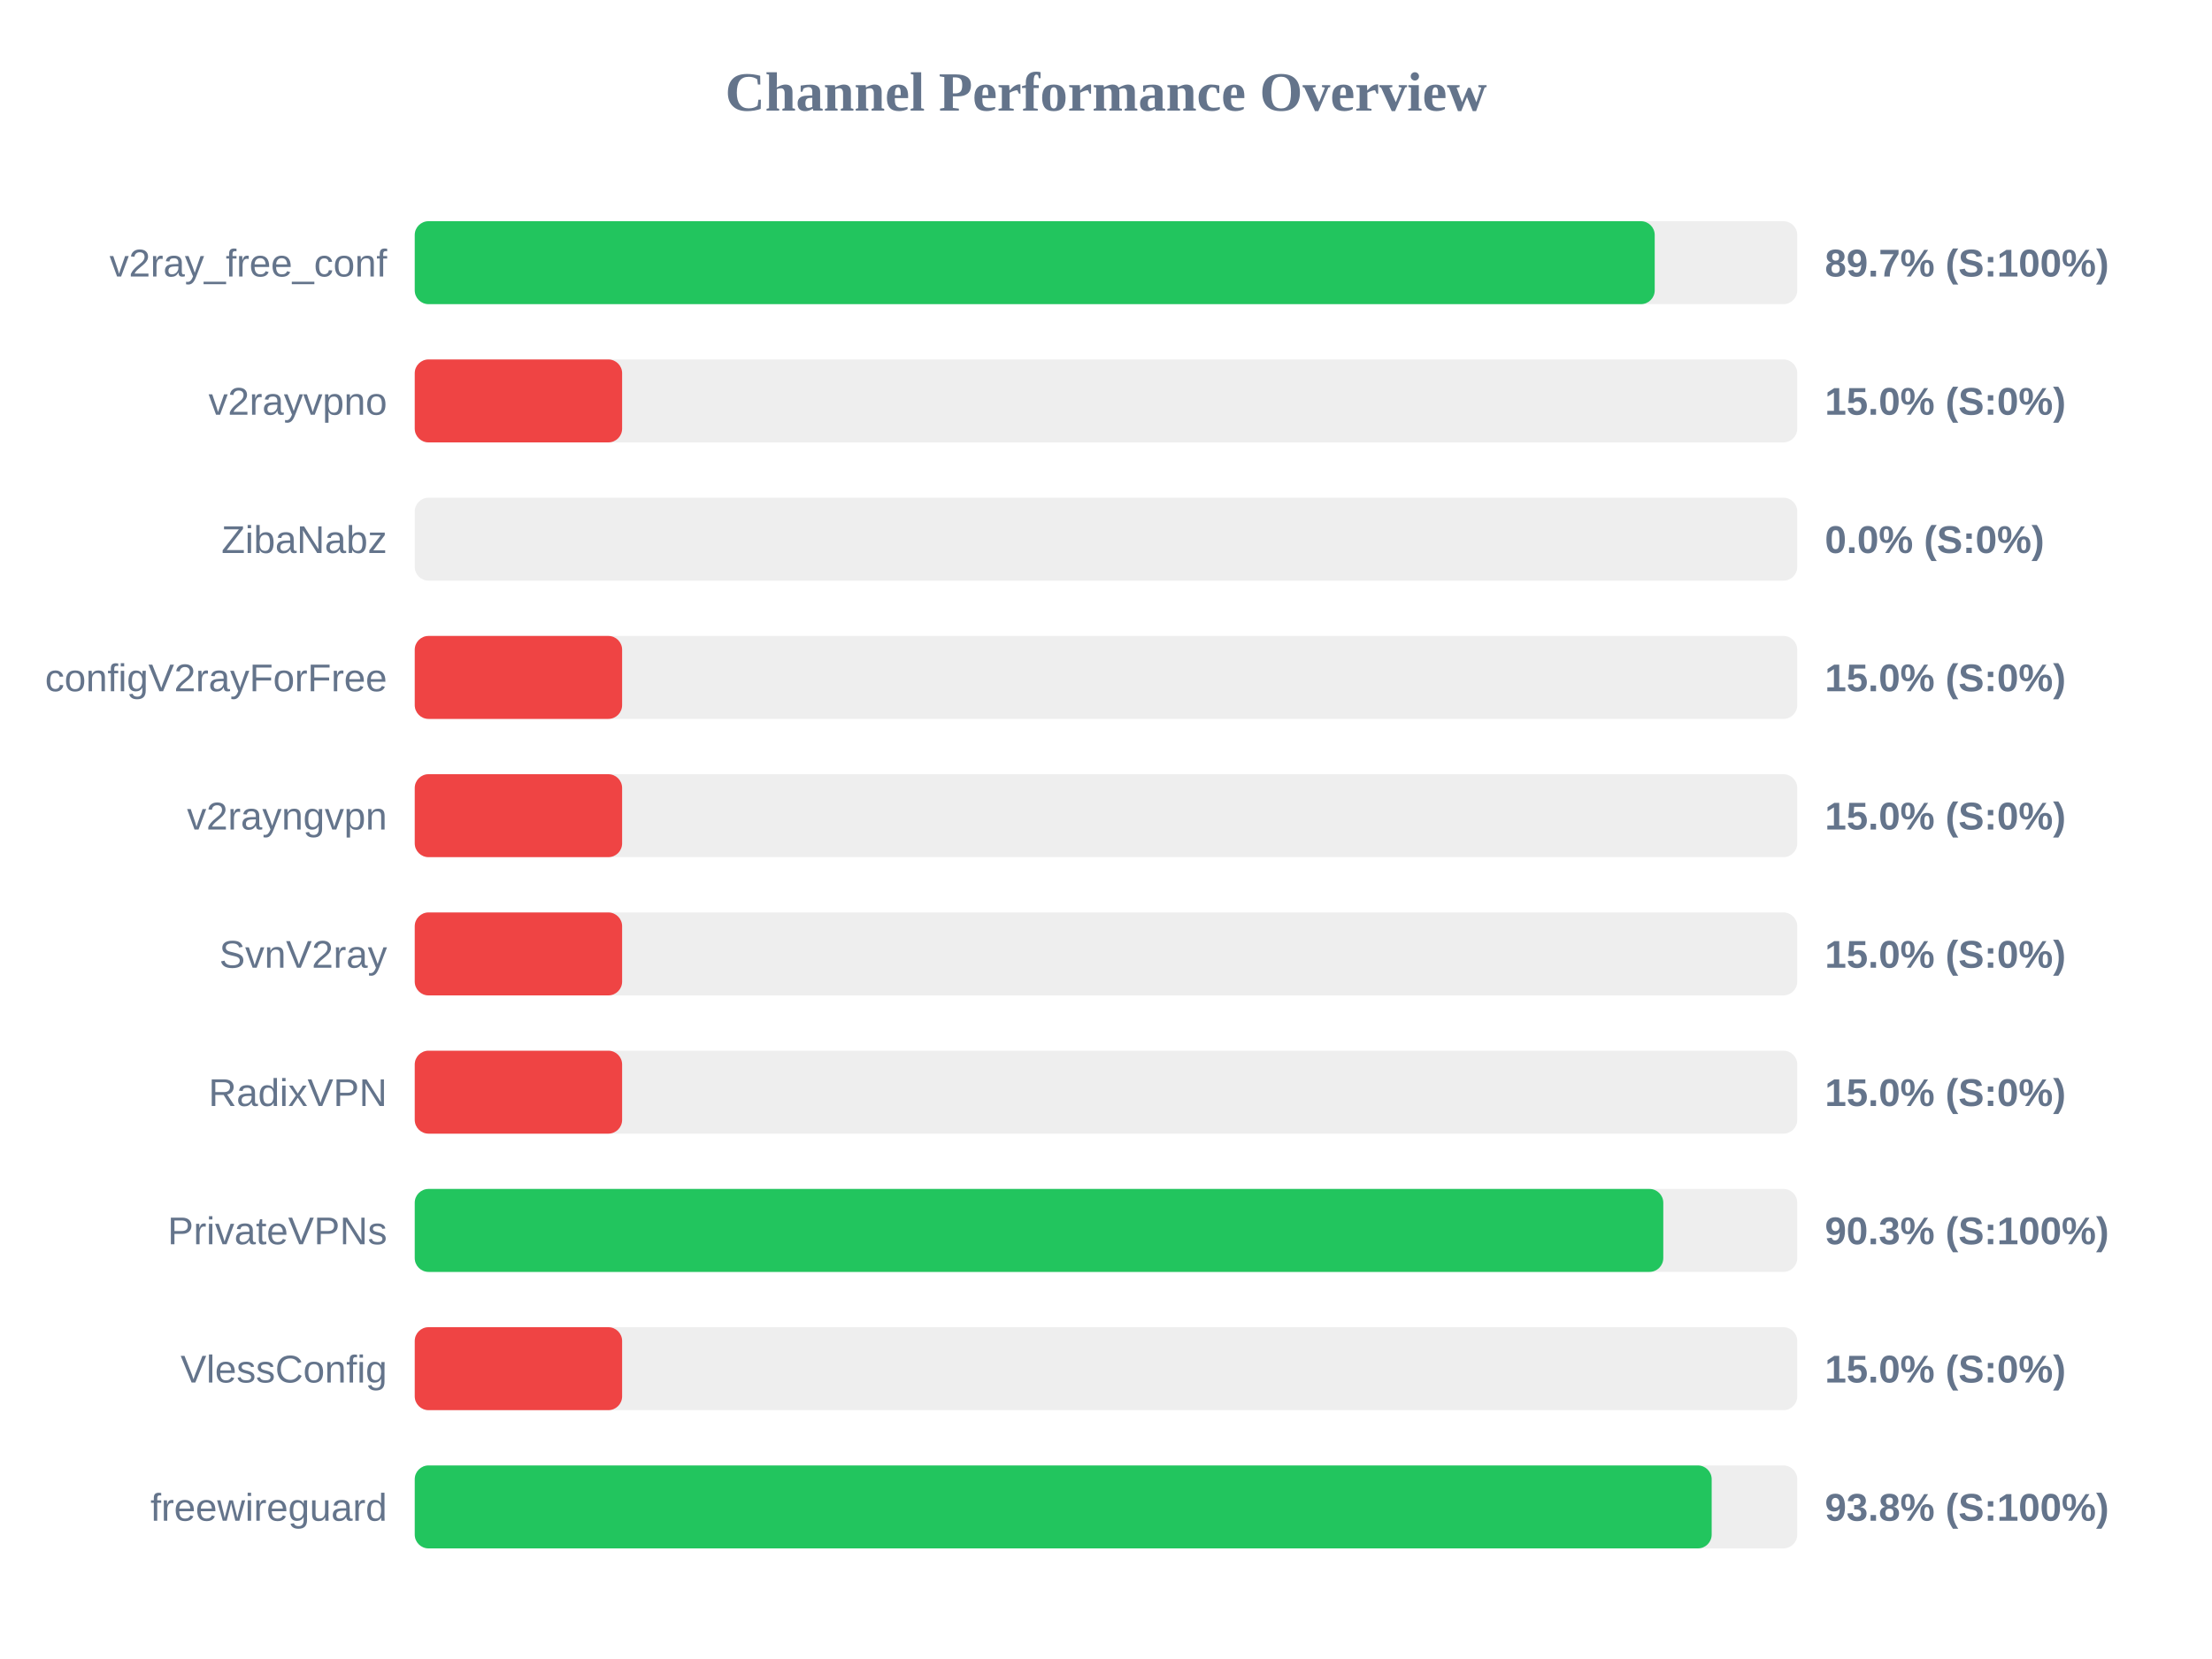
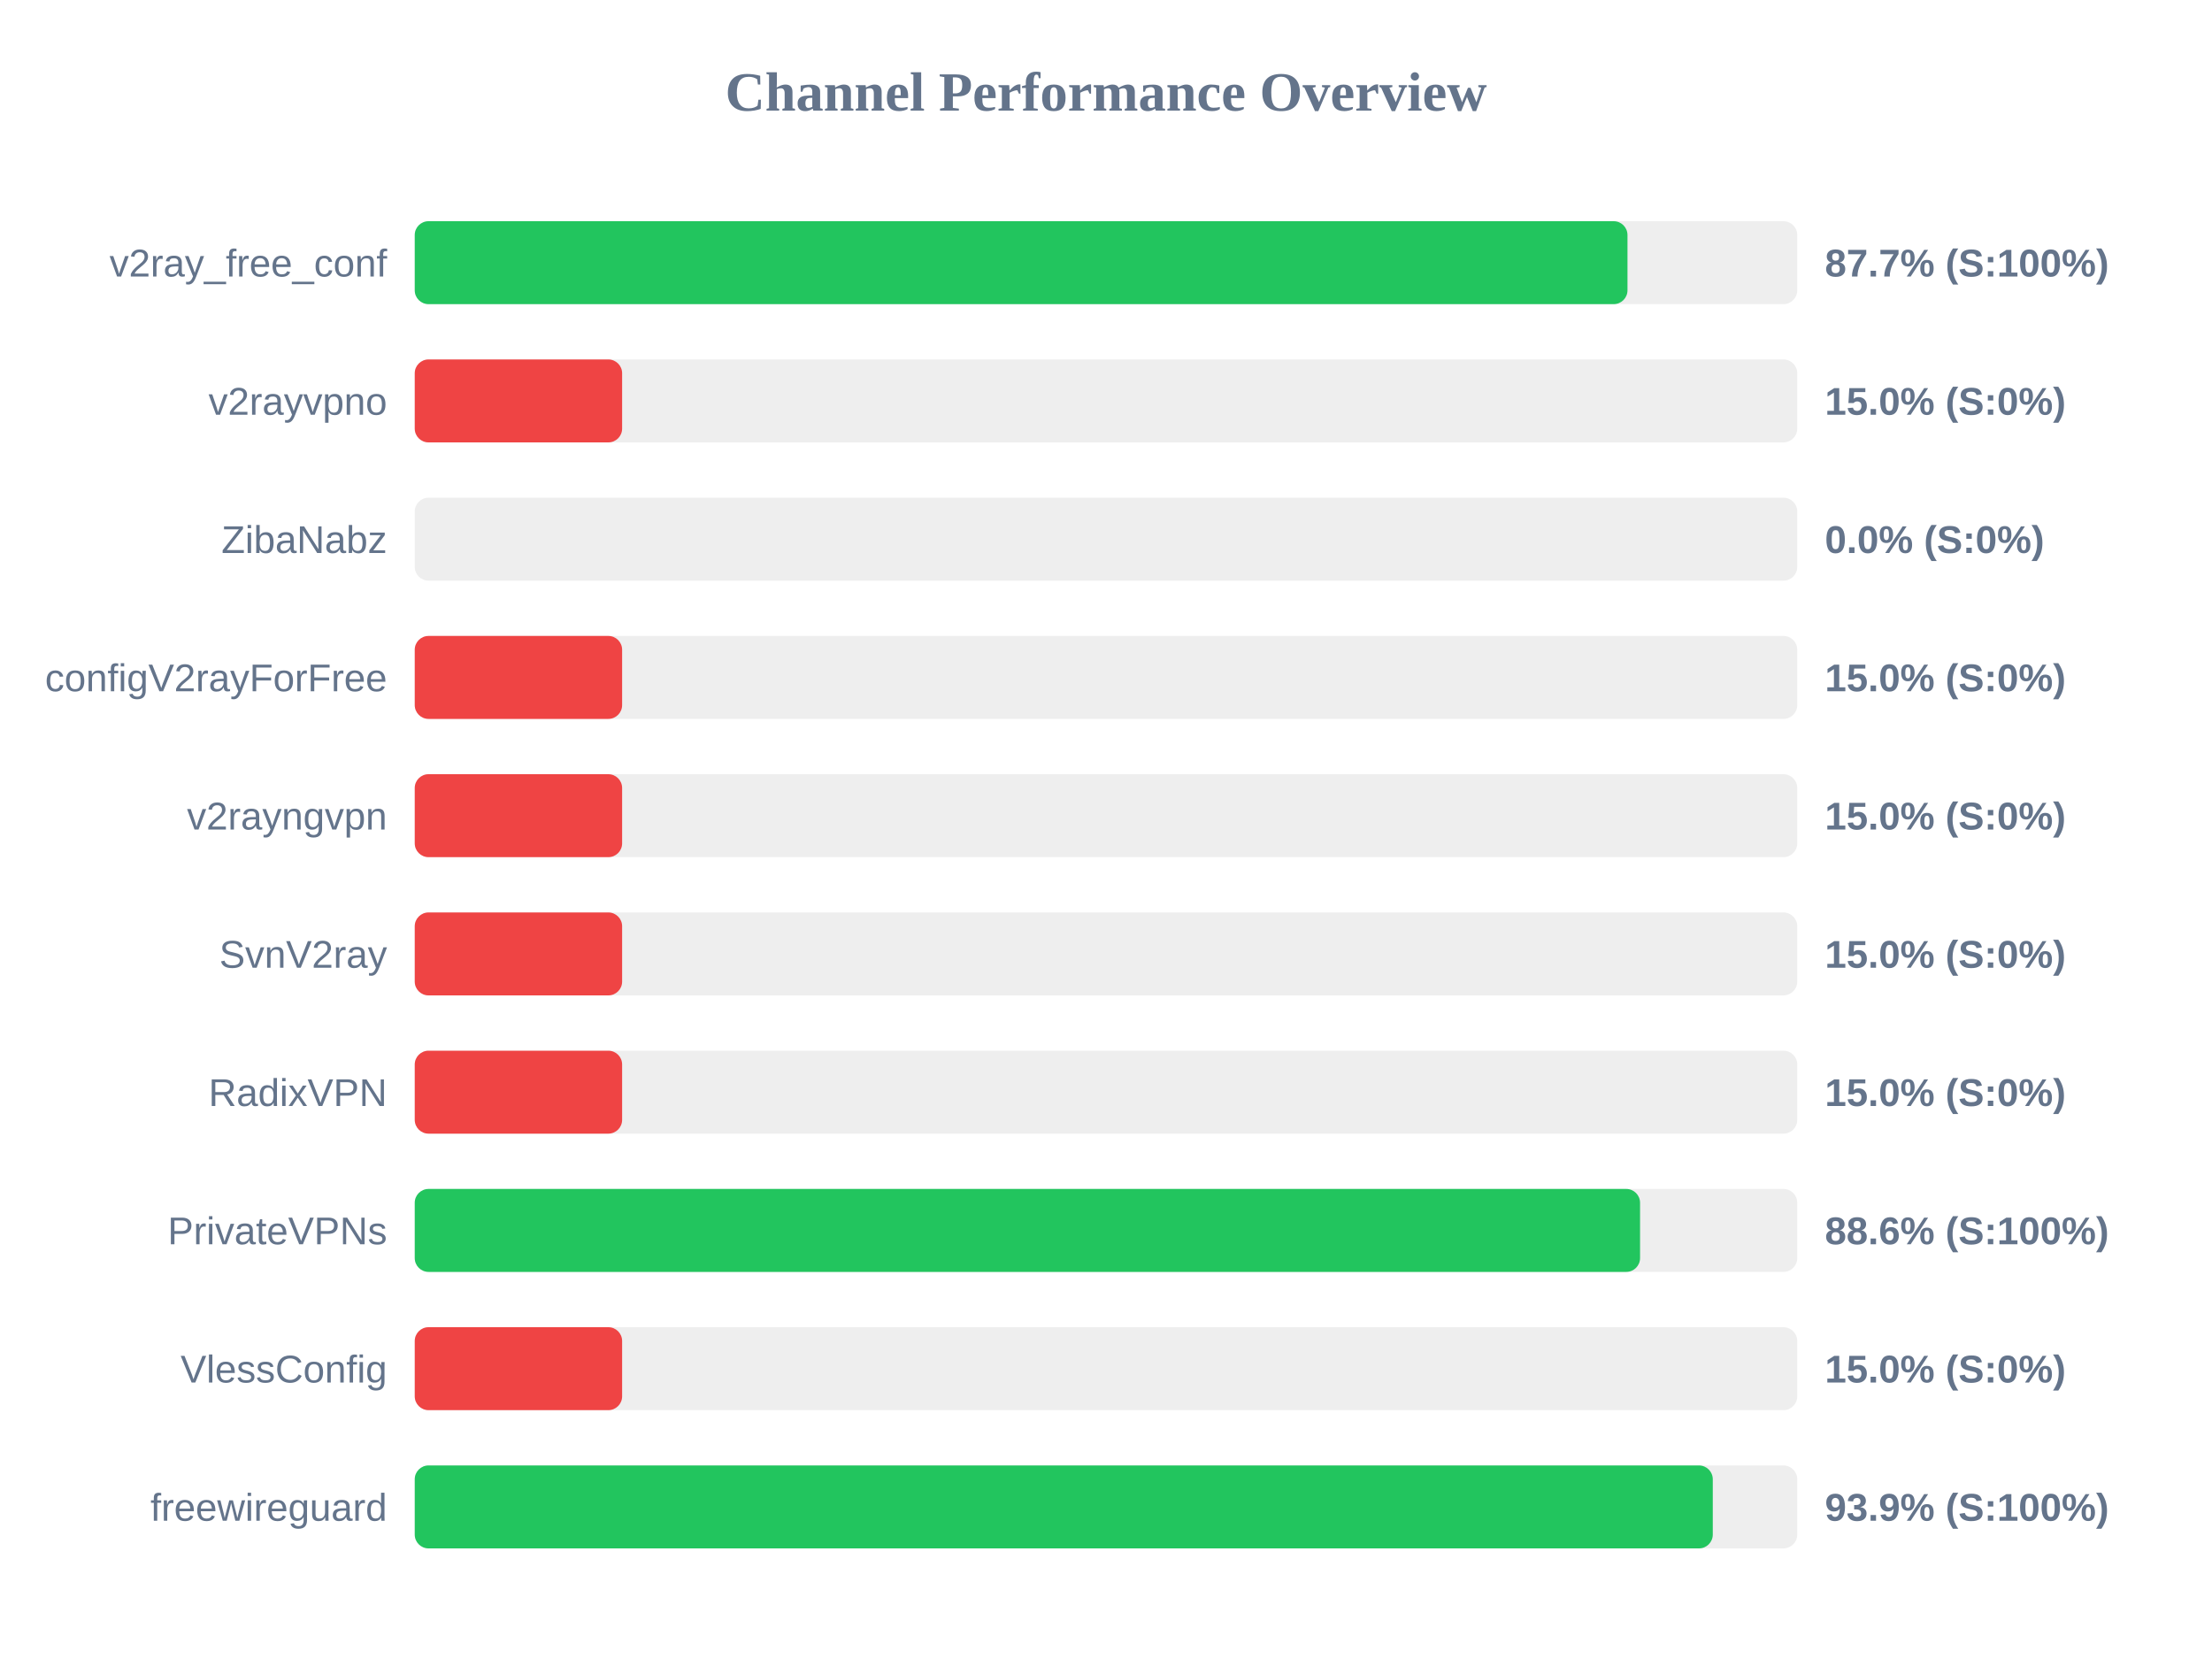
<svg xmlns="http://www.w3.org/2000/svg" width="800" height="600" version="1.1">
  <style>
        .row { font: 14px Arial; fill: #64748b; }
        .score { font: bold 14px Arial; fill: #64748b; }
    </style>
  <text x="400" y="40" text-anchor="middle" font-size="20px" font-weight="bold" fill="#64748b">Channel Performance Overview</text>
  <rect x="150" y="80" width="500" height="30" fill="#eee" rx="5" />
-   <rect x="150" y="80" width="448.45" height="30" fill="#22c55e" rx="5" />
+   <rect x="150" y="80" width="438.6" height="30" fill="#22c55e" rx="5" />
  <text x="140" y="100" text-anchor="end" class="row">v2ray_free_conf</text>
-   <text x="660" y="100" text-anchor="start" class="score">89.7% (S:100%)</text>
+   <text x="660" y="100" text-anchor="start" class="score">87.7% (S:100%)</text>
  <rect x="150" y="130" width="500" height="30" fill="#eee" rx="5" />
  <rect x="150" y="130" width="75.0" height="30" fill="#ef4444" rx="5" />
  <text x="140" y="150" text-anchor="end" class="row">v2rayvpno</text>
  <text x="660" y="150" text-anchor="start" class="score">15.0% (S:0%)</text>
  <rect x="150" y="180" width="500" height="30" fill="#eee" rx="5" />
  <rect x="150" y="180" width="0.0" height="30" fill="#ef4444" rx="5" />
  <text x="140" y="200" text-anchor="end" class="row">ZibaNabz</text>
  <text x="660" y="200" text-anchor="start" class="score">0.0% (S:0%)</text>
  <rect x="150" y="230" width="500" height="30" fill="#eee" rx="5" />
  <rect x="150" y="230" width="75.0" height="30" fill="#ef4444" rx="5" />
  <text x="140" y="250" text-anchor="end" class="row">configV2rayForFree</text>
  <text x="660" y="250" text-anchor="start" class="score">15.0% (S:0%)</text>
  <rect x="150" y="280" width="500" height="30" fill="#eee" rx="5" />
  <rect x="150" y="280" width="75.0" height="30" fill="#ef4444" rx="5" />
  <text x="140" y="300" text-anchor="end" class="row">v2rayngvpn</text>
  <text x="660" y="300" text-anchor="start" class="score">15.0% (S:0%)</text>
  <rect x="150" y="330" width="500" height="30" fill="#eee" rx="5" />
  <rect x="150" y="330" width="75.0" height="30" fill="#ef4444" rx="5" />
  <text x="140" y="350" text-anchor="end" class="row">SvnV2ray</text>
  <text x="660" y="350" text-anchor="start" class="score">15.0% (S:0%)</text>
  <rect x="150" y="380" width="500" height="30" fill="#eee" rx="5" />
  <rect x="150" y="380" width="75.0" height="30" fill="#ef4444" rx="5" />
  <text x="140" y="400" text-anchor="end" class="row">RadixVPN</text>
  <text x="660" y="400" text-anchor="start" class="score">15.0% (S:0%)</text>
  <rect x="150" y="430" width="500" height="30" fill="#eee" rx="5" />
-   <rect x="150" y="430" width="451.55" height="30" fill="#22c55e" rx="5" />
+   <rect x="150" y="430" width="443.15" height="30" fill="#22c55e" rx="5" />
  <text x="140" y="450" text-anchor="end" class="row">PrivateVPNs</text>
-   <text x="660" y="450" text-anchor="start" class="score">90.3% (S:100%)</text>
+   <text x="660" y="450" text-anchor="start" class="score">88.6% (S:100%)</text>
  <rect x="150" y="480" width="500" height="30" fill="#eee" rx="5" />
  <rect x="150" y="480" width="75.0" height="30" fill="#ef4444" rx="5" />
  <text x="140" y="500" text-anchor="end" class="row">VlessConfig</text>
  <text x="660" y="500" text-anchor="start" class="score">15.0% (S:0%)</text>
  <rect x="150" y="530" width="500" height="30" fill="#eee" rx="5" />
-   <rect x="150" y="530" width="469.05" height="30" fill="#22c55e" rx="5" />
+   <rect x="150" y="530" width="469.45" height="30" fill="#22c55e" rx="5" />
  <text x="140" y="550" text-anchor="end" class="row">freewireguard</text>
-   <text x="660" y="550" text-anchor="start" class="score">93.8% (S:100%)</text>
+   <text x="660" y="550" text-anchor="start" class="score">93.9% (S:100%)</text>
</svg>
